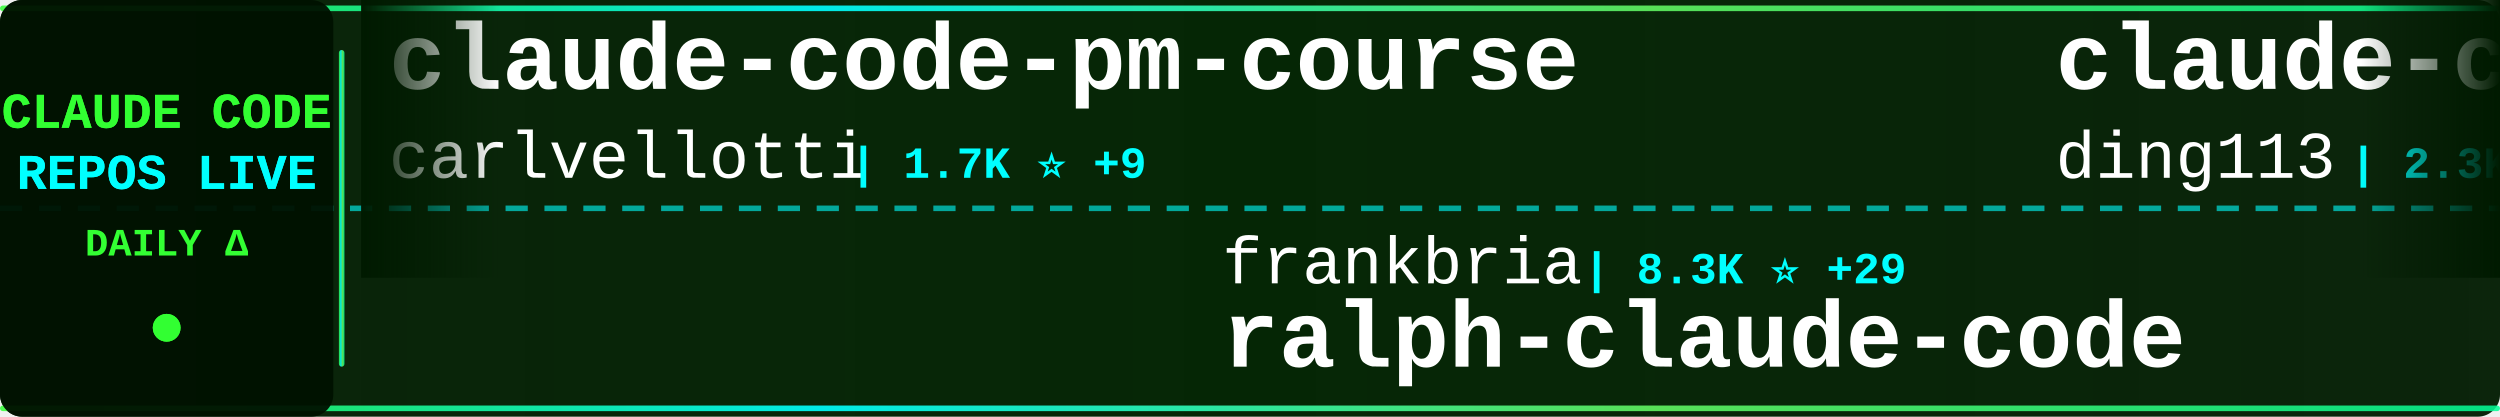
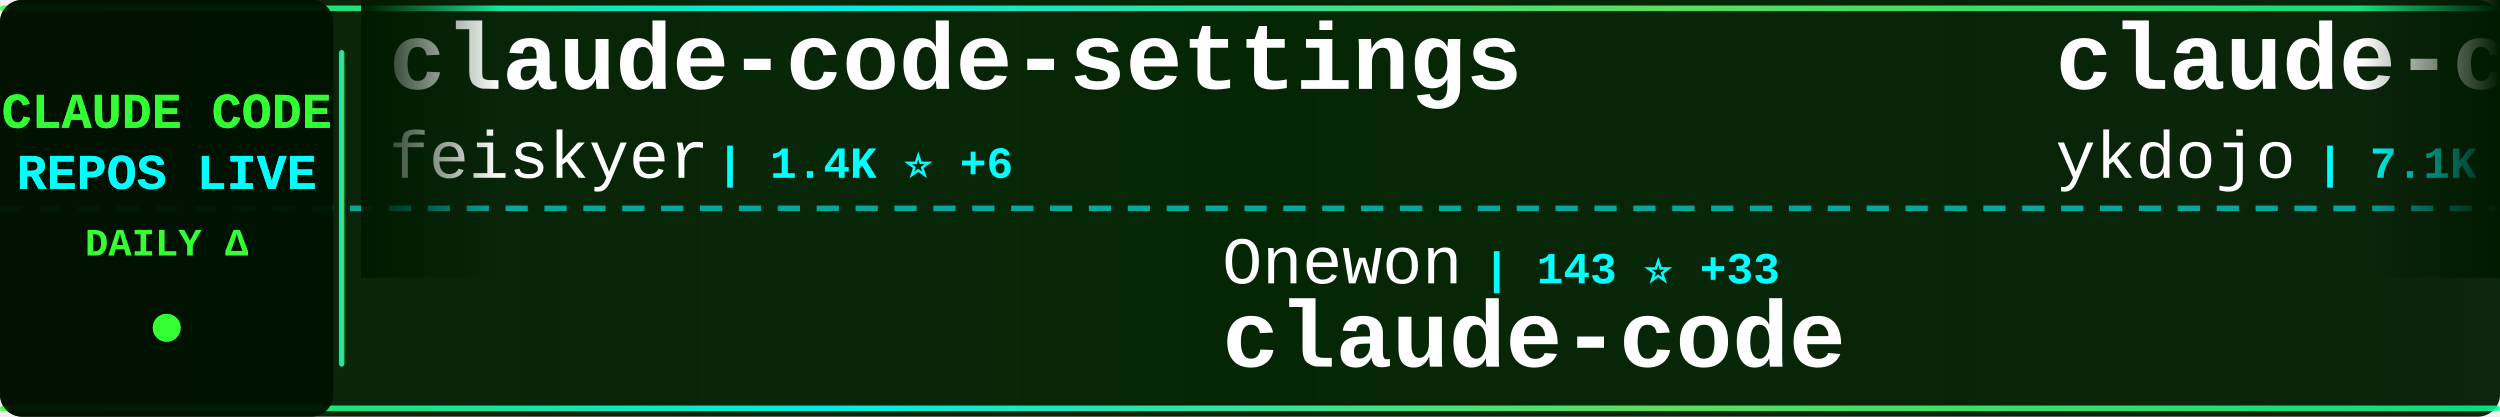
<svg xmlns="http://www.w3.org/2000/svg" width="900" height="150">
  <defs>
    <linearGradient id="tickerBg" x1="0%" y1="0%" x2="100%" y2="0%">
      <stop offset="0%" style="stop-color:#001a00;stop-opacity:0.95" />
      <stop offset="50%" style="stop-color:#002200;stop-opacity:0.98" />
      <stop offset="100%" style="stop-color:#001a00;stop-opacity:0.95" />
    </linearGradient>
    <linearGradient id="borderGrad" x1="0%" y1="0%" x2="100%" y2="0%">
      <stop offset="0%" style="stop-color:#33ff33;stop-opacity:0.85">
        <animate attributeName="stop-opacity" values="0.85;1;0.85" dur="2s" repeatCount="indefinite" />
      </stop>
      <stop offset="33%" style="stop-color:#00ffff;stop-opacity:0.9">
        <animate attributeName="stop-opacity" values="0.9;1;0.9" dur="2.2s" repeatCount="indefinite" />
      </stop>
      <stop offset="66%" style="stop-color:#66ff66;stop-opacity:0.85">
        <animate attributeName="stop-opacity" values="0.85;1;0.85" dur="1.8s" repeatCount="indefinite" />
      </stop>
      <stop offset="100%" style="stop-color:#00ff99;stop-opacity:0.85">
        <animate attributeName="stop-opacity" values="0.85;1;0.85" dur="2s" repeatCount="indefinite" />
      </stop>
    </linearGradient>
    <filter id="textGlow">
      <feGaussianBlur stdDeviation="0.1" result="coloredBlur" />
      <feMerge>
        <feMergeNode in="coloredBlur" />
        <feMergeNode in="SourceGraphic" />
      </feMerge>
    </filter>
    <filter id="metricGlow">
      <feGaussianBlur stdDeviation="0.2" result="coloredBlur" />
      <feMerge>
        <feMergeNode in="coloredBlur" />
        <feMergeNode in="SourceGraphic" />
      </feMerge>
    </filter>
    <linearGradient id="leftFade" x1="0%" y1="0%" x2="100%" y2="0%">
      <stop offset="0%" style="stop-color:#001a00;stop-opacity:1" />
      <stop offset="100%" style="stop-color:#001a00;stop-opacity:0" />
    </linearGradient>
    <linearGradient id="rightFade" x1="0%" y1="0%" x2="100%" y2="0%">
      <stop offset="0%" style="stop-color:#001a00;stop-opacity:0" />
      <stop offset="100%" style="stop-color:#001a00;stop-opacity:1" />
    </linearGradient>
  </defs>
  <rect width="900" height="150" fill="url(#tickerBg)" rx="8" />
  <rect x="0" y="2" width="900" height="2" fill="url(#borderGrad)" rx="1" />
  <rect x="0" y="146" width="900" height="2" fill="url(#borderGrad)" rx="1" />
  <line x1="0" y1="75" x2="900" y2="75" stroke="#00ffff" stroke-width="2" stroke-dasharray="8 6" opacity="0.6" />
  <rect x="0" y="0" width="120" height="150" fill="#001100" opacity="0.95" rx="8" />
  <text x="60" y="46" font-family="'Courier New', monospace" font-size="18" font-weight="bold" fill="#33ff33" text-anchor="middle" filter="url(#textGlow)">
    CLAUDE CODE
  </text>
  <text x="60" y="68" font-family="'Courier New', monospace" font-size="18" font-weight="bold" fill="#00ffff" text-anchor="middle" filter="url(#textGlow)">
    REPOS LIVE
  </text>
  <text x="60" y="92" font-family="'Courier New', monospace" font-size="14" font-weight="bold" fill="#33ff33" text-anchor="middle">
    DAILY Δ
  </text>
  <circle cx="60" cy="118" r="5" fill="#33ff33" filter="url(#metricGlow)">
    <animate attributeName="r" values="4;6;4" dur="1.5s" repeatCount="indefinite" />
    <animate attributeName="opacity" values="0.6;1;0.6" dur="1.5s" repeatCount="indefinite" />
  </circle>
  <rect x="122" y="18" width="2" height="114" fill="url(#borderGrad)" rx="1" />
  <clipPath id="tickerClip">
    <rect x="130" y="0" width="770" height="150" />
  </clipPath>
  <g clip-path="url(#tickerClip)">
    <g id="tickerItems">
      <animateTransform attributeName="transform" attributeType="XML" type="translate" from="0 0" to="-3000 0" dur="54s" repeatCount="indefinite" />
      <g transform="translate(0, 0)">
-         <text x="140" y="32" font-family="'Courier New', monospace" font-size="34" font-weight="bold" fill="#ffffff">claude-code-pm-course</text>
-         <text x="140" y="64" font-family="'Courier New', monospace" font-size="24" font-weight="normal" fill="#ffffff" opacity="1.0">carlvellotti</text>
-         <text x="306" y="64" font-family="'Courier New', monospace" font-size="16" font-weight="bold" fill="#00ffff"> | 1.7K ⭐ +9</text>
+         <text x="140" y="32" font-family="'Courier New', monospace" font-size="34" font-weight="bold" fill="#ffffff">claude-code-settings</text>
+         <text x="140" y="64" font-family="'Courier New', monospace" font-size="24" font-weight="normal" fill="#ffffff" opacity="1.0">feiskyer</text>
+         <text x="258" y="64" font-family="'Courier New', monospace" font-size="16" font-weight="bold" fill="#00ffff"> | 1.4K ⭐ +6</text>
      </g>
      <g transform="translate(300, 0)">
-         <text x="140" y="102" font-family="'Courier New', monospace" font-size="24" font-weight="normal" fill="#ffffff" opacity="1.0">frankbria</text>
-         <text x="270" y="102" font-family="'Courier New', monospace" font-size="16" font-weight="bold" fill="#00ffff"> | 8.3K ⭐ +29</text>
-         <text x="140" y="132" font-family="'Courier New', monospace" font-size="34" font-weight="bold" fill="#ffffff">ralph-claude-code</text>
+         <text x="140" y="102" font-family="'Courier New', monospace" font-size="24" font-weight="normal" fill="#ffffff" opacity="1.0">Onewon</text>
+         <text x="234" y="102" font-family="'Courier New', monospace" font-size="16" font-weight="bold" fill="#00ffff"> | 143 ⭐ +33</text>
+         <text x="140" y="132" font-family="'Courier New', monospace" font-size="34" font-weight="bold" fill="#ffffff">claude-code</text>
      </g>
      <g transform="translate(600, 0)">
-         <text x="140" y="32" font-family="'Courier New', monospace" font-size="34" font-weight="bold" fill="#ffffff">claude-code-hub</text>
-         <text x="140" y="64" font-family="'Courier New', monospace" font-size="24" font-weight="normal" fill="#ffffff" opacity="1.0">ding113</text>
-         <text x="246" y="64" font-family="'Courier New', monospace" font-size="16" font-weight="bold" fill="#00ffff"> | 2.3K ⭐ +19</text>
+         <text x="140" y="32" font-family="'Courier New', monospace" font-size="34" font-weight="bold" fill="#ffffff">claude-code-tips</text>
+         <text x="140" y="64" font-family="'Courier New', monospace" font-size="24" font-weight="normal" fill="#ffffff" opacity="1.0">ykdojo</text>
+         <text x="234" y="64" font-family="'Courier New', monospace" font-size="16" font-weight="bold" fill="#00ffff"> | 7.1K ⭐ +53</text>
      </g>
      <g transform="translate(900, 0)">
-         <text x="140" y="102" font-family="'Courier New', monospace" font-size="24" font-weight="normal" fill="#ffffff" opacity="1.0">ykdojo</text>
-         <text x="234" y="102" font-family="'Courier New', monospace" font-size="16" font-weight="bold" fill="#00ffff"> | 7.1K ⭐ +50</text>
-         <text x="140" y="132" font-family="'Courier New', monospace" font-size="34" font-weight="bold" fill="#ffffff">claude-code-tips</text>
+         <text x="140" y="102" font-family="'Courier New', monospace" font-size="24" font-weight="normal" fill="#ffffff" opacity="1.0">KPR111</text>
+         <text x="234" y="102" font-family="'Courier New', monospace" font-size="16" font-weight="bold" fill="#00ffff"> | 14 ⭐ +3</text>
+         <text x="140" y="132" font-family="'Courier New', monospace" font-size="34" font-weight="bold" fill="#ffffff">Claude-Code</text>
      </g>
      <g transform="translate(1200, 0)">
-         <text x="140" y="32" font-family="'Courier New', monospace" font-size="34" font-weight="bold" fill="#ffffff">Claude-code</text>
-         <text x="140" y="64" font-family="'Courier New', monospace" font-size="24" font-weight="normal" fill="#ffffff" opacity="1.0">fazxes</text>
-         <text x="234" y="64" font-family="'Courier New', monospace" font-size="16" font-weight="bold" fill="#00ffff"> | 163 ⭐ +34</text>
+         <text x="140" y="32" font-family="'Courier New', monospace" font-size="34" font-weight="bold" fill="#ffffff">claude-code</text>
+         <text x="140" y="64" font-family="'Courier New', monospace" font-size="24" font-weight="normal" fill="#ffffff" opacity="1.0">beita6969</text>
+         <text x="270" y="64" font-family="'Courier New', monospace" font-size="16" font-weight="bold" fill="#00ffff"> | 249 ⭐ +45</text>
      </g>
      <g transform="translate(1500, 0)">
-         <text x="140" y="102" font-family="'Courier New', monospace" font-size="24" font-weight="normal" fill="#ffffff" opacity="1.0">shareAI-lab</text>
-         <text x="294" y="102" font-family="'Courier New', monospace" font-size="16" font-weight="bold" fill="#00ffff"> | 46.8K ⭐ +1.0K</text>
-         <text x="140" y="132" font-family="'Courier New', monospace" font-size="34" font-weight="bold" fill="#ffffff">learn-claude-code</text>
+         <text x="140" y="102" font-family="'Courier New', monospace" font-size="24" font-weight="normal" fill="#ffffff" opacity="1.0">ponponon</text>
+         <text x="258" y="102" font-family="'Courier New', monospace" font-size="16" font-weight="bold" fill="#00ffff"> | 1.6K ⭐ +418</text>
+         <text x="140" y="132" font-family="'Courier New', monospace" font-size="34" font-weight="bold" fill="#ffffff">claude_code_src</text>
      </g>
      <g transform="translate(1800, 0)">
-         <text x="140" y="32" font-family="'Courier New', monospace" font-size="34" font-weight="bold" fill="#ffffff">awesome-claude-code-tool...</text>
-         <text x="140" y="64" font-family="'Courier New', monospace" font-size="24" font-weight="normal" fill="#ffffff" opacity="1.0">rohitg00</text>
-         <text x="258" y="64" font-family="'Courier New', monospace" font-size="16" font-weight="bold" fill="#00ffff"> | 1.0K ⭐ +21</text>
+         <text x="140" y="32" font-family="'Courier New', monospace" font-size="34" font-weight="bold" fill="#ffffff">claude-code-analysis</text>
+         <text x="140" y="64" font-family="'Courier New', monospace" font-size="24" font-weight="normal" fill="#ffffff" opacity="1.0">liuup</text>
+         <text x="222" y="64" font-family="'Courier New', monospace" font-size="16" font-weight="bold" fill="#00ffff"> | 620 ⭐ +244</text>
      </g>
      <g transform="translate(2100, 0)">
-         <text x="140" y="102" font-family="'Courier New', monospace" font-size="24" font-weight="normal" fill="#ffffff" opacity="1.0">andrew-kramer-inno</text>
-         <text x="378" y="102" font-family="'Courier New', monospace" font-size="16" font-weight="bold" fill="#00ffff"> | 401 ⭐ +282</text>
-         <text x="140" y="132" font-family="'Courier New', monospace" font-size="34" font-weight="bold" fill="#ffffff">claude-code-source-build</text>
+         <text x="140" y="102" font-family="'Courier New', monospace" font-size="24" font-weight="normal" fill="#ffffff" opacity="1.0">oboard</text>
+         <text x="234" y="102" font-family="'Courier New', monospace" font-size="16" font-weight="bold" fill="#00ffff"> | 2.4K ⭐ +579</text>
+         <text x="140" y="132" font-family="'Courier New', monospace" font-size="34" font-weight="bold" fill="#ffffff">claude-code-rev</text>
      </g>
      <g transform="translate(2400, 0)">
-         <text x="140" y="32" font-family="'Courier New', monospace" font-size="34" font-weight="bold" fill="#ffffff">ClaudeCodeAgents</text>
-         <text x="140" y="64" font-family="'Courier New', monospace" font-size="24" font-weight="normal" fill="#ffffff" opacity="1.0">darcyegb</text>
-         <text x="258" y="64" font-family="'Courier New', monospace" font-size="16" font-weight="bold" fill="#00ffff"> | 640 ⭐ +3</text>
+         <text x="140" y="32" font-family="'Courier New', monospace" font-size="34" font-weight="bold" fill="#ffffff">claude-code</text>
+         <text x="140" y="64" font-family="'Courier New', monospace" font-size="24" font-weight="normal" fill="#ffffff" opacity="1.0">mehmoodosman</text>
+         <text x="306" y="64" font-family="'Courier New', monospace" font-size="16" font-weight="bold" fill="#00ffff"> | 102 ⭐ +16</text>
      </g>
      <g transform="translate(2700, 0)">
-         <text x="140" y="102" font-family="'Courier New', monospace" font-size="24" font-weight="normal" fill="#ffffff" opacity="1.0">wanshuiyin</text>
-         <text x="282" y="102" font-family="'Courier New', monospace" font-size="16" font-weight="bold" fill="#00ffff"> | 5.2K ⭐ +147</text>
-         <text x="140" y="132" font-family="'Courier New', monospace" font-size="34" font-weight="bold" fill="#ffffff">Auto-claude-code-researc...</text>
+         <text x="140" y="102" font-family="'Courier New', monospace" font-size="24" font-weight="normal" fill="#ffffff" opacity="1.0">Hyper66666</text>
+         <text x="282" y="102" font-family="'Courier New', monospace" font-size="16" font-weight="bold" fill="#00ffff"> | 184 ⭐ +14</text>
+         <text x="140" y="132" font-family="'Courier New', monospace" font-size="34" font-weight="bold" fill="#ffffff">claude-code-sourcemap</text>
      </g>
      <g transform="translate(3000, 0)">
-         <text x="140" y="32" font-family="'Courier New', monospace" font-size="34" font-weight="bold" fill="#ffffff">claude-code-pm-course</text>
-         <text x="140" y="64" font-family="'Courier New', monospace" font-size="24" font-weight="normal" fill="#ffffff" opacity="1.0">carlvellotti</text>
-         <text x="306" y="64" font-family="'Courier New', monospace" font-size="16" font-weight="bold" fill="#00ffff"> | 1.7K ⭐ +9</text>
+         <text x="140" y="32" font-family="'Courier New', monospace" font-size="34" font-weight="bold" fill="#ffffff">claude-code-settings</text>
+         <text x="140" y="64" font-family="'Courier New', monospace" font-size="24" font-weight="normal" fill="#ffffff" opacity="1.0">feiskyer</text>
+         <text x="258" y="64" font-family="'Courier New', monospace" font-size="16" font-weight="bold" fill="#00ffff"> | 1.4K ⭐ +6</text>
      </g>
      <g transform="translate(3300, 0)">
-         <text x="140" y="102" font-family="'Courier New', monospace" font-size="24" font-weight="normal" fill="#ffffff" opacity="1.0">frankbria</text>
-         <text x="270" y="102" font-family="'Courier New', monospace" font-size="16" font-weight="bold" fill="#00ffff"> | 8.3K ⭐ +29</text>
-         <text x="140" y="132" font-family="'Courier New', monospace" font-size="34" font-weight="bold" fill="#ffffff">ralph-claude-code</text>
+         <text x="140" y="102" font-family="'Courier New', monospace" font-size="24" font-weight="normal" fill="#ffffff" opacity="1.0">Onewon</text>
+         <text x="234" y="102" font-family="'Courier New', monospace" font-size="16" font-weight="bold" fill="#00ffff"> | 143 ⭐ +33</text>
+         <text x="140" y="132" font-family="'Courier New', monospace" font-size="34" font-weight="bold" fill="#ffffff">claude-code</text>
      </g>
      <g transform="translate(3600, 0)">
-         <text x="140" y="32" font-family="'Courier New', monospace" font-size="34" font-weight="bold" fill="#ffffff">claude-code-hub</text>
-         <text x="140" y="64" font-family="'Courier New', monospace" font-size="24" font-weight="normal" fill="#ffffff" opacity="1.0">ding113</text>
-         <text x="246" y="64" font-family="'Courier New', monospace" font-size="16" font-weight="bold" fill="#00ffff"> | 2.3K ⭐ +19</text>
+         <text x="140" y="32" font-family="'Courier New', monospace" font-size="34" font-weight="bold" fill="#ffffff">claude-code-tips</text>
+         <text x="140" y="64" font-family="'Courier New', monospace" font-size="24" font-weight="normal" fill="#ffffff" opacity="1.0">ykdojo</text>
+         <text x="234" y="64" font-family="'Courier New', monospace" font-size="16" font-weight="bold" fill="#00ffff"> | 7.1K ⭐ +53</text>
      </g>
      <g transform="translate(3900, 0)">
-         <text x="140" y="102" font-family="'Courier New', monospace" font-size="24" font-weight="normal" fill="#ffffff" opacity="1.0">ykdojo</text>
-         <text x="234" y="102" font-family="'Courier New', monospace" font-size="16" font-weight="bold" fill="#00ffff"> | 7.1K ⭐ +50</text>
-         <text x="140" y="132" font-family="'Courier New', monospace" font-size="34" font-weight="bold" fill="#ffffff">claude-code-tips</text>
+         <text x="140" y="102" font-family="'Courier New', monospace" font-size="24" font-weight="normal" fill="#ffffff" opacity="1.0">KPR111</text>
+         <text x="234" y="102" font-family="'Courier New', monospace" font-size="16" font-weight="bold" fill="#00ffff"> | 14 ⭐ +3</text>
+         <text x="140" y="132" font-family="'Courier New', monospace" font-size="34" font-weight="bold" fill="#ffffff">Claude-Code</text>
      </g>
    </g>
  </g>
  <rect x="130" y="0" width="50" height="100" fill="url(#leftFade)" />
  <rect x="850" y="0" width="50" height="100" fill="url(#rightFade)" />
</svg>
